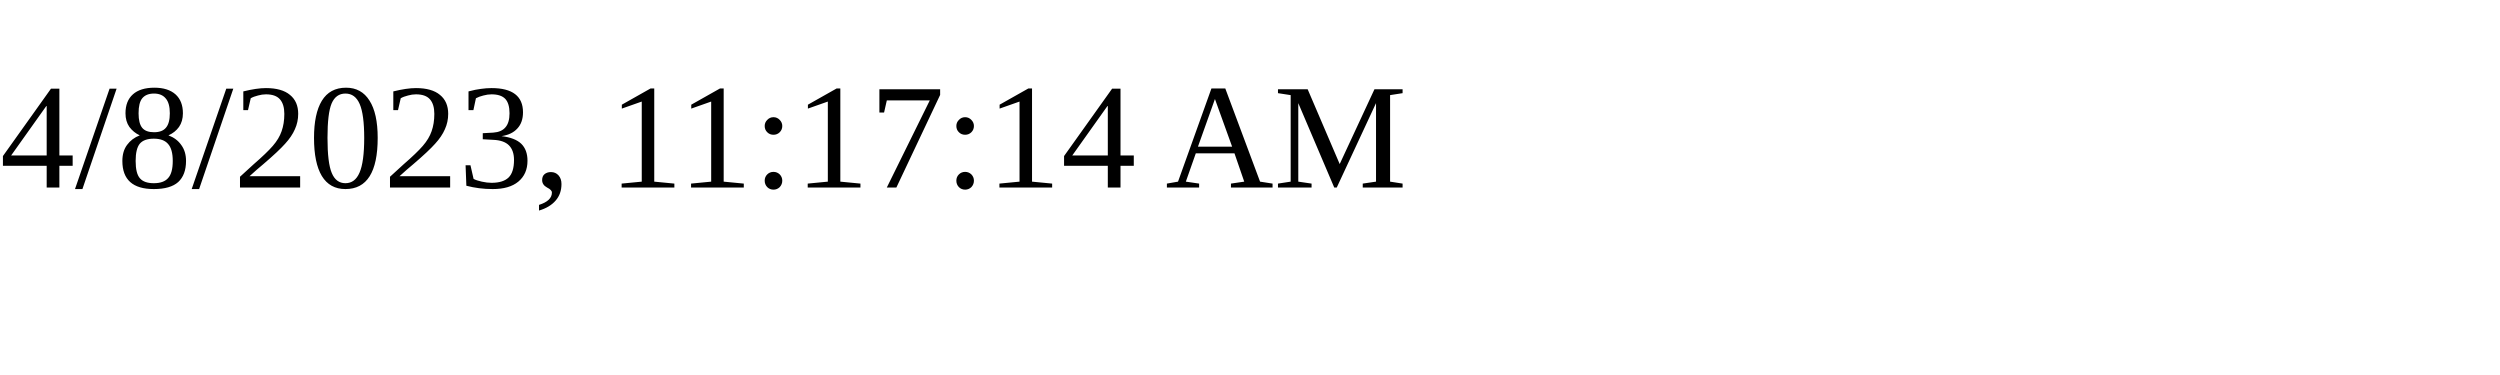
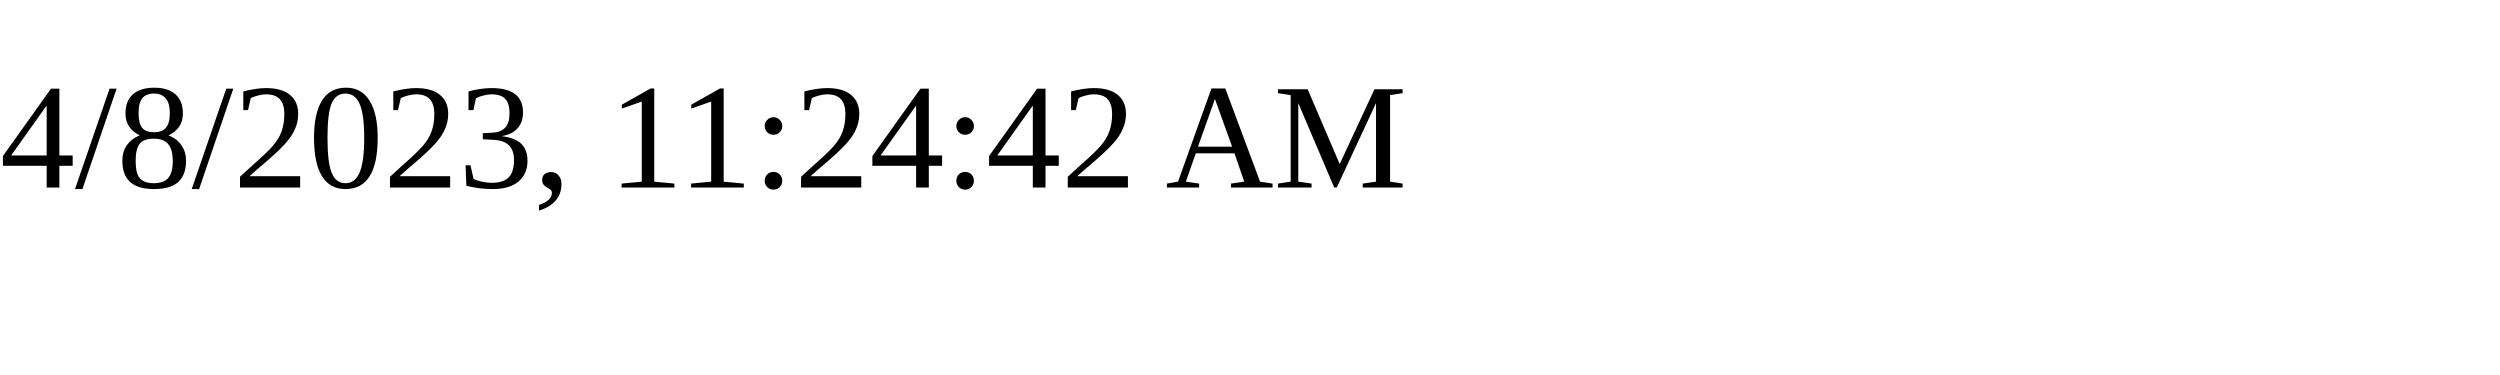
<svg xmlns="http://www.w3.org/2000/svg" height="30" width="200">
-   <text x="0" y="15">4/8/2023, 11:17:14 AM</text>
+   <text x="0" y="15">4/8/2023, 11:24:42 AM</text>
</svg>
